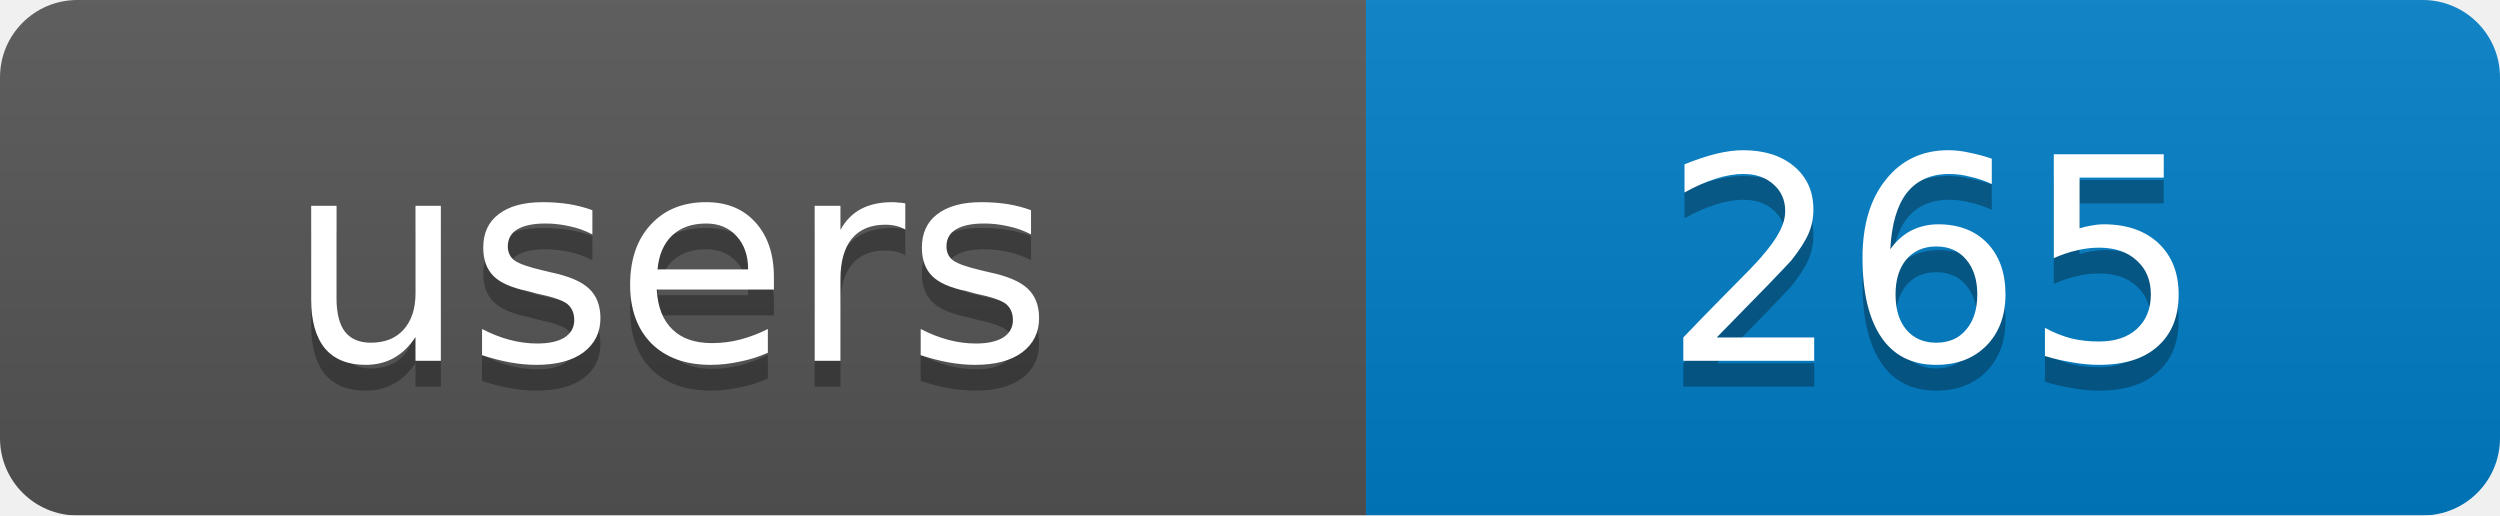
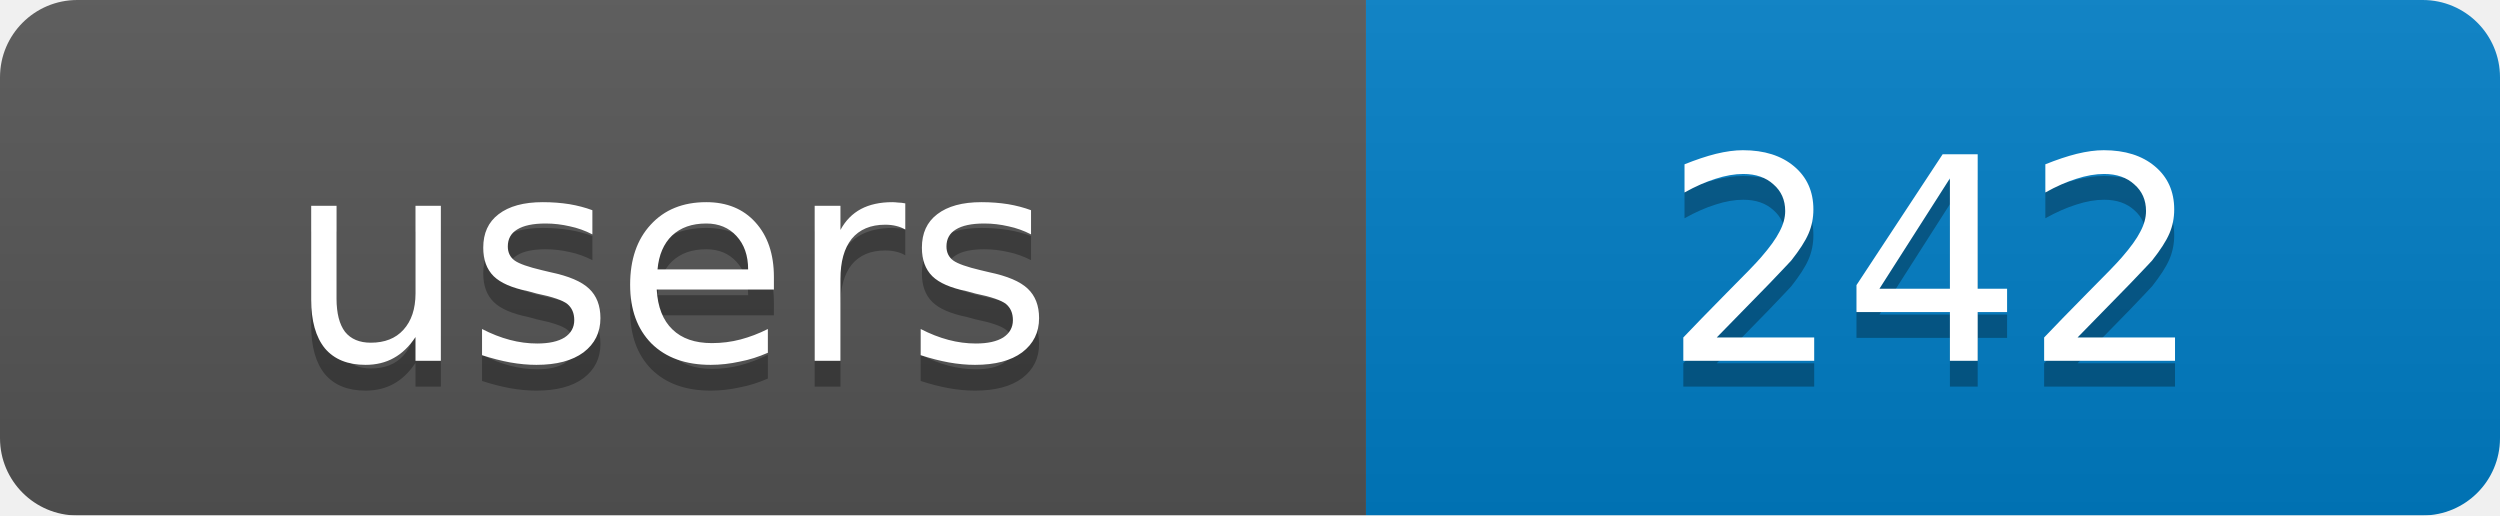
<svg xmlns="http://www.w3.org/2000/svg" width="97" height="20">
  <linearGradient id="b" x2="0" y2="100%">
    <stop offset="0" stop-color="#bbb" stop-opacity=".1" />
    <stop offset="1" stop-opacity=".1" />
  </linearGradient>
  <mask id="a">
    <rect width="97" height="20" rx="3" fill="#fff" />
  </mask>
  <g mask="url(#a)">
    <rect width="53" height="20" fill="#555" />
    <rect x="53" width="44" height="20" fill="#007ec6" />
    <rect width="97" height="20" fill="url(#b)" />
  </g>
  <g fill="#fff" text-anchor="middle" font-family="DejaVu Sans,Verdana,Geneva,sans-serif" font-size="11">
    <text x="26" y="15" fill="#010101" fill-opacity=".3">users</text>
-     <text x="75" y="15" fill="#010101" fill-opacity=".3">265</text>
+     <text x="75" y="15" fill="#010101" fill-opacity=".3">242</text>
    <text x="26" y="14">users</text>
-     <text x="75" y="14">265</text>
+     <text x="75" y="14">242</text>
  </g>
</svg>
